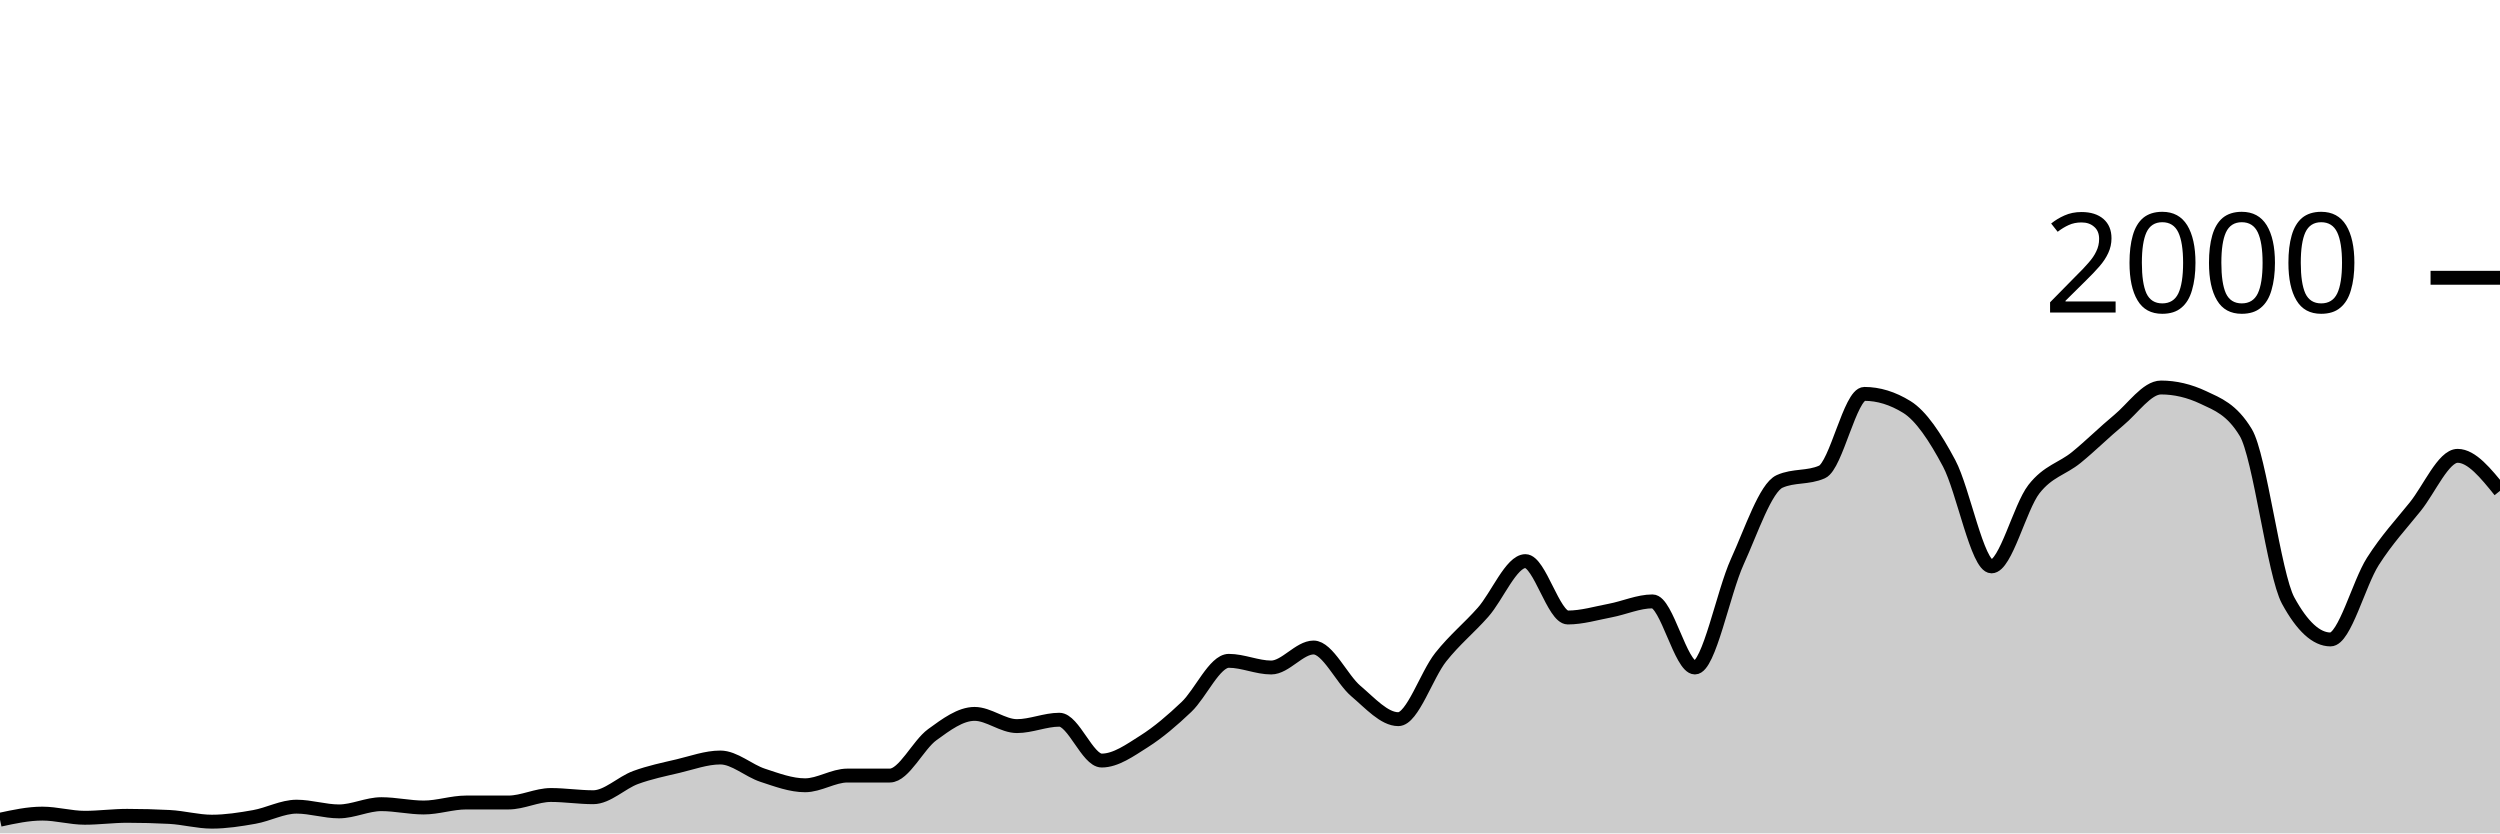
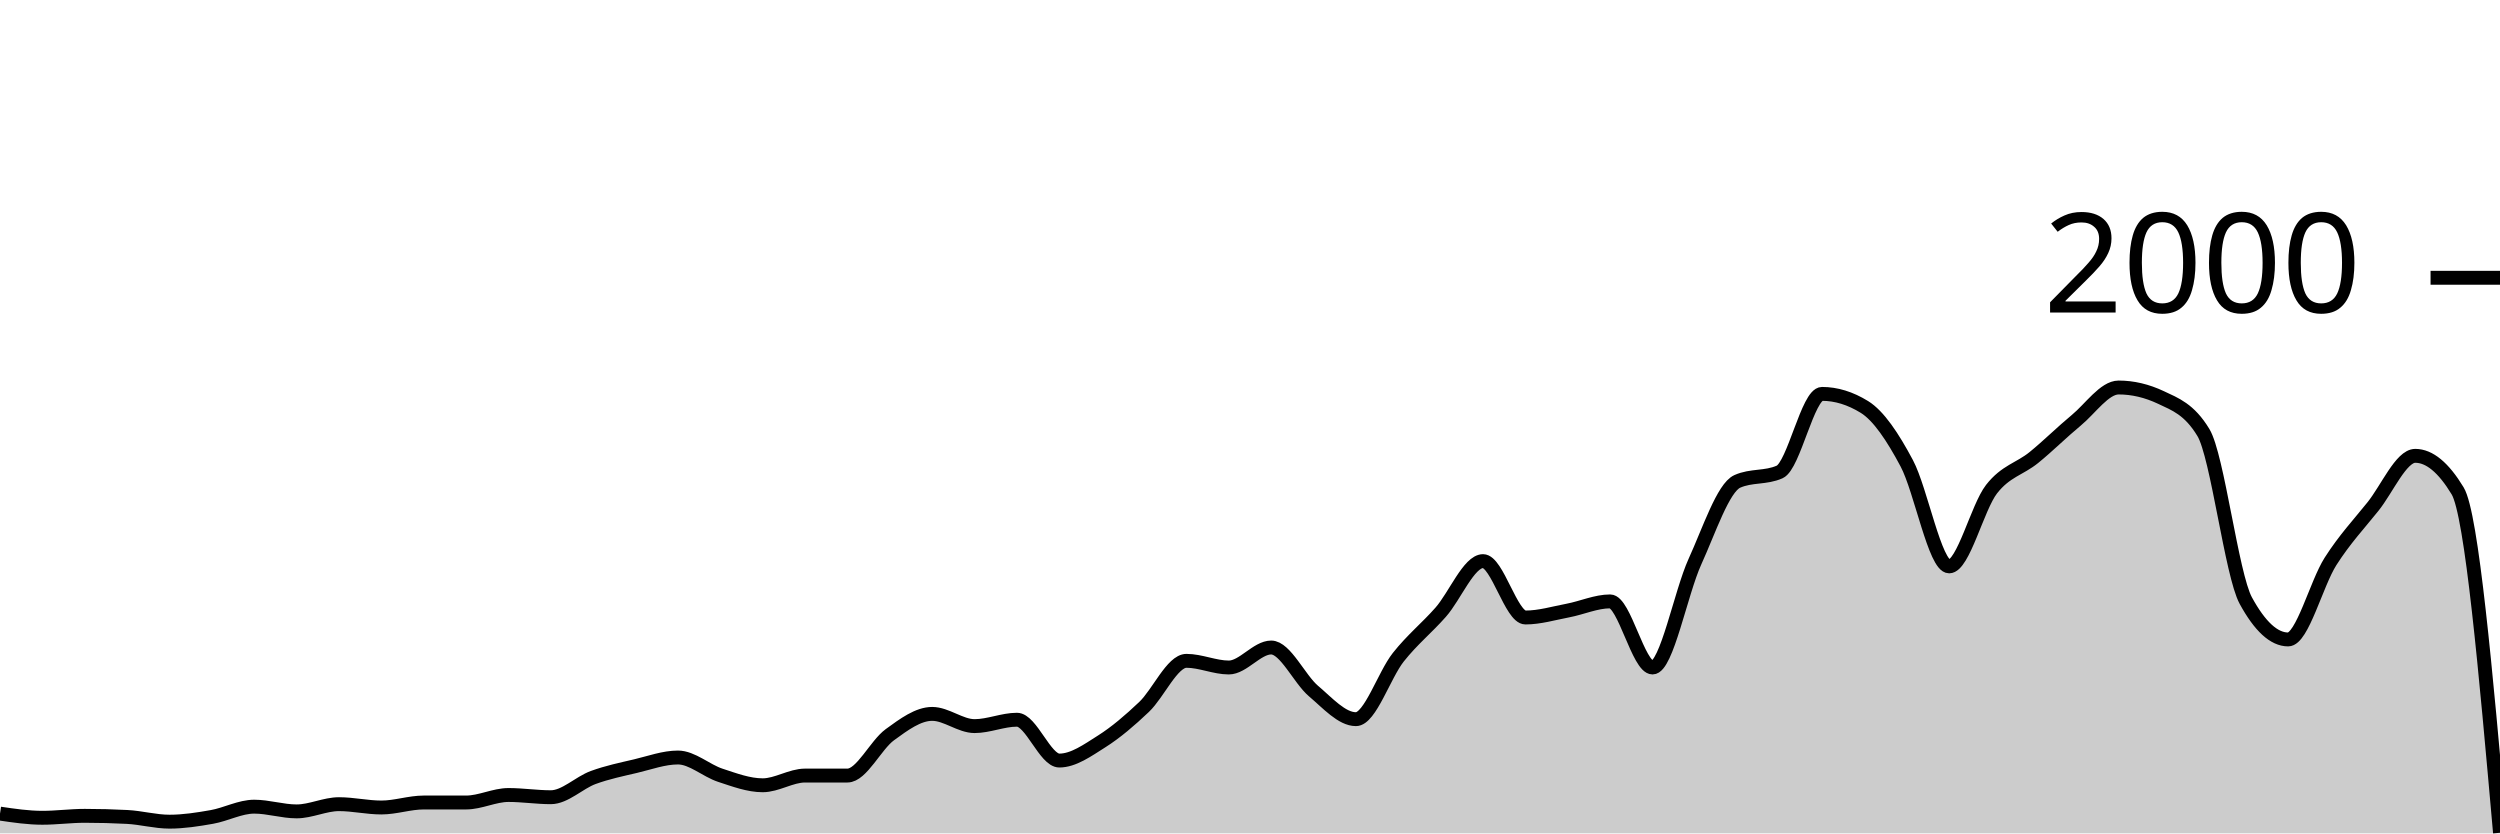
<svg xmlns="http://www.w3.org/2000/svg" viewBox="0 0 180 60">
  <g transform="translate(0,20)">
-     <path class="area" fill="rgba(0, 0, 0, 0.2)" d="M0,39.02C1.017,38.8,2.034,38.58,3.051,38.58C4.068,38.58,5.085,38.88,6.102,38.88C7.119,38.88,8.136,38.74,9.153,38.74C10.169,38.74,11.186,38.767,12.203,38.82C13.22,38.873,14.237,39.16,15.254,39.16C16.271,39.16,17.288,39,18.305,38.82C19.322,38.64,20.339,38.08,21.356,38.08C22.373,38.08,23.39,38.42,24.407,38.42C25.424,38.42,26.441,37.9,27.458,37.9C28.475,37.9,29.492,38.14,30.508,38.14C31.525,38.14,32.542,37.78,33.559,37.78C34.576,37.78,35.593,37.78,36.61,37.78C37.627,37.78,38.644,37.24,39.661,37.24C40.678,37.24,41.695,37.4,42.712,37.4C43.729,37.4,44.746,36.353,45.763,35.98C46.78,35.607,47.797,35.4,48.814,35.16C49.831,34.92,50.847,34.54,51.864,34.54C52.881,34.54,53.898,35.487,54.915,35.82C55.932,36.153,56.949,36.54,57.966,36.54C58.983,36.54,60,35.84,61.017,35.84C62.034,35.84,63.051,35.84,64.068,35.84C65.085,35.84,66.102,33.64,67.119,32.9C68.136,32.16,69.153,31.4,70.169,31.4C71.186,31.4,72.203,32.28,73.22,32.28C74.237,32.28,75.254,31.82,76.271,31.82C77.288,31.82,78.305,34.76,79.322,34.76C80.339,34.76,81.356,34.023,82.373,33.38C83.39,32.737,84.407,31.867,85.424,30.9C86.441,29.933,87.458,27.58,88.475,27.58C89.492,27.58,90.508,28.06,91.525,28.06C92.542,28.06,93.559,26.62,94.576,26.62C95.593,26.62,96.61,28.9,97.627,29.76C98.644,30.62,99.661,31.78,100.678,31.78C101.695,31.78,102.712,28.603,103.729,27.32C104.746,26.037,105.763,25.233,106.78,24.08C107.797,22.927,108.814,20.4,109.831,20.4C110.847,20.4,111.864,24.46,112.881,24.46C113.898,24.46,114.915,24.153,115.932,23.96C116.949,23.767,117.966,23.3,118.983,23.3C120,23.3,121.017,28.06,122.034,28.06C123.051,28.06,124.068,22.673,125.085,20.44C126.102,18.207,127.119,15.113,128.136,14.66C129.153,14.207,130.169,14.433,131.186,13.98C132.203,13.527,133.22,8.36,134.237,8.36C135.254,8.36,136.271,8.673,137.288,9.3C138.305,9.927,139.322,11.447,140.339,13.36C141.356,15.273,142.373,20.78,143.39,20.78C144.407,20.78,145.424,16.527,146.441,15.22C147.458,13.913,148.475,13.767,149.492,12.94C150.508,12.113,151.525,11.1,152.542,10.26C153.559,9.42,154.576,7.9,155.593,7.9C156.61,7.9,157.627,8.14,158.644,8.62C159.661,9.1,160.678,9.46,161.695,11.14C162.712,12.82,163.729,21.373,164.746,23.24C165.763,25.107,166.78,26.04,167.797,26.04C168.814,26.04,169.831,22.013,170.847,20.42C171.864,18.827,172.881,17.747,173.898,16.48C174.915,15.213,175.932,12.82,176.949,12.82C177.966,12.82,178.983,14.08,180,15.34L180,40C178.983,40,177.966,40,176.949,40C175.932,40,174.915,40,173.898,40C172.881,40,171.864,40,170.847,40C169.831,40,168.814,40,167.797,40C166.78,40,165.763,40,164.746,40C163.729,40,162.712,40,161.695,40C160.678,40,159.661,40,158.644,40C157.627,40,156.61,40,155.593,40C154.576,40,153.559,40,152.542,40C151.525,40,150.508,40,149.492,40C148.475,40,147.458,40,146.441,40C145.424,40,144.407,40,143.39,40C142.373,40,141.356,40,140.339,40C139.322,40,138.305,40,137.288,40C136.271,40,135.254,40,134.237,40C133.22,40,132.203,40,131.186,40C130.169,40,129.153,40,128.136,40C127.119,40,126.102,40,125.085,40C124.068,40,123.051,40,122.034,40C121.017,40,120,40,118.983,40C117.966,40,116.949,40,115.932,40C114.915,40,113.898,40,112.881,40C111.864,40,110.847,40,109.831,40C108.814,40,107.797,40,106.78,40C105.763,40,104.746,40,103.729,40C102.712,40,101.695,40,100.678,40C99.661,40,98.644,40,97.627,40C96.61,40,95.593,40,94.576,40C93.559,40,92.542,40,91.525,40C90.508,40,89.492,40,88.475,40C87.458,40,86.441,40,85.424,40C84.407,40,83.39,40,82.373,40C81.356,40,80.339,40,79.322,40C78.305,40,77.288,40,76.271,40C75.254,40,74.237,40,73.22,40C72.203,40,71.186,40,70.169,40C69.153,40,68.136,40,67.119,40C66.102,40,65.085,40,64.068,40C63.051,40,62.034,40,61.017,40C60,40,58.983,40,57.966,40C56.949,40,55.932,40,54.915,40C53.898,40,52.881,40,51.864,40C50.847,40,49.831,40,48.814,40C47.797,40,46.78,40,45.763,40C44.746,40,43.729,40,42.712,40C41.695,40,40.678,40,39.661,40C38.644,40,37.627,40,36.61,40C35.593,40,34.576,40,33.559,40C32.542,40,31.525,40,30.508,40C29.492,40,28.475,40,27.458,40C26.441,40,25.424,40,24.407,40C23.39,40,22.373,40,21.356,40C20.339,40,19.322,40,18.305,40C17.288,40,16.271,40,15.254,40C14.237,40,13.22,40,12.203,40C11.186,40,10.169,40,9.153,40C8.136,40,7.119,40,6.102,40C5.085,40,4.068,40,3.051,40C2.034,40,1.017,40,0,40Z" />
-     <path class="line" stroke="black" fill="none" d="M0,39.02C1.017,38.8,2.034,38.58,3.051,38.58C4.068,38.58,5.085,38.88,6.102,38.88C7.119,38.88,8.136,38.74,9.153,38.74C10.169,38.74,11.186,38.767,12.203,38.82C13.22,38.873,14.237,39.16,15.254,39.16C16.271,39.16,17.288,39,18.305,38.82C19.322,38.64,20.339,38.08,21.356,38.08C22.373,38.08,23.39,38.42,24.407,38.42C25.424,38.42,26.441,37.9,27.458,37.9C28.475,37.9,29.492,38.14,30.508,38.14C31.525,38.14,32.542,37.78,33.559,37.78C34.576,37.78,35.593,37.78,36.61,37.78C37.627,37.78,38.644,37.24,39.661,37.24C40.678,37.24,41.695,37.4,42.712,37.4C43.729,37.4,44.746,36.353,45.763,35.98C46.78,35.607,47.797,35.4,48.814,35.16C49.831,34.92,50.847,34.54,51.864,34.54C52.881,34.54,53.898,35.487,54.915,35.82C55.932,36.153,56.949,36.54,57.966,36.54C58.983,36.54,60,35.84,61.017,35.84C62.034,35.84,63.051,35.84,64.068,35.84C65.085,35.84,66.102,33.64,67.119,32.9C68.136,32.16,69.153,31.4,70.169,31.4C71.186,31.4,72.203,32.28,73.22,32.28C74.237,32.28,75.254,31.82,76.271,31.82C77.288,31.82,78.305,34.76,79.322,34.76C80.339,34.76,81.356,34.023,82.373,33.38C83.39,32.737,84.407,31.867,85.424,30.9C86.441,29.933,87.458,27.58,88.475,27.58C89.492,27.58,90.508,28.06,91.525,28.06C92.542,28.06,93.559,26.62,94.576,26.62C95.593,26.62,96.61,28.9,97.627,29.76C98.644,30.62,99.661,31.78,100.678,31.78C101.695,31.78,102.712,28.603,103.729,27.32C104.746,26.037,105.763,25.233,106.78,24.08C107.797,22.927,108.814,20.4,109.831,20.4C110.847,20.4,111.864,24.46,112.881,24.46C113.898,24.46,114.915,24.153,115.932,23.96C116.949,23.767,117.966,23.3,118.983,23.3C120,23.3,121.017,28.06,122.034,28.06C123.051,28.06,124.068,22.673,125.085,20.44C126.102,18.207,127.119,15.113,128.136,14.66C129.153,14.207,130.169,14.433,131.186,13.98C132.203,13.527,133.22,8.36,134.237,8.36C135.254,8.36,136.271,8.673,137.288,9.3C138.305,9.927,139.322,11.447,140.339,13.36C141.356,15.273,142.373,20.78,143.39,20.78C144.407,20.78,145.424,16.527,146.441,15.22C147.458,13.913,148.475,13.767,149.492,12.94C150.508,12.113,151.525,11.1,152.542,10.26C153.559,9.42,154.576,7.9,155.593,7.9C156.61,7.9,157.627,8.14,158.644,8.62C159.661,9.1,160.678,9.46,161.695,11.14C162.712,12.82,163.729,21.373,164.746,23.24C165.763,25.107,166.78,26.04,167.797,26.04C168.814,26.04,169.831,22.013,170.847,20.42C171.864,18.827,172.881,17.747,173.898,16.48C174.915,15.213,175.932,12.82,176.949,12.82C177.966,12.82,178.983,14.08,180,15.34" />
+     <path class="area" fill="rgba(0, 0, 0, 0.2)" d="M0,38.58C1.017,38.73,2.034,38.88,3.051,38.88C4.068,38.88,5.085,38.74,6.102,38.74C7.119,38.74,8.136,38.767,9.153,38.82C10.169,38.873,11.186,39.16,12.203,39.16C13.22,39.16,14.237,39,15.254,38.82C16.271,38.64,17.288,38.08,18.305,38.08C19.322,38.08,20.339,38.42,21.356,38.42C22.373,38.42,23.39,37.9,24.407,37.9C25.424,37.9,26.441,38.14,27.458,38.14C28.475,38.14,29.492,37.78,30.508,37.78C31.525,37.78,32.542,37.78,33.559,37.78C34.576,37.78,35.593,37.24,36.61,37.24C37.627,37.24,38.644,37.4,39.661,37.4C40.678,37.4,41.695,36.353,42.712,35.98C43.729,35.607,44.746,35.4,45.763,35.16C46.78,34.92,47.797,34.54,48.814,34.54C49.831,34.54,50.847,35.487,51.864,35.82C52.881,36.153,53.898,36.54,54.915,36.54C55.932,36.54,56.949,35.84,57.966,35.84C58.983,35.84,60,35.84,61.017,35.84C62.034,35.84,63.051,33.64,64.068,32.9C65.085,32.16,66.102,31.4,67.119,31.4C68.136,31.4,69.153,32.28,70.169,32.28C71.186,32.28,72.203,31.82,73.22,31.82C74.237,31.82,75.254,34.76,76.271,34.76C77.288,34.76,78.305,34.023,79.322,33.38C80.339,32.737,81.356,31.867,82.373,30.9C83.39,29.933,84.407,27.58,85.424,27.58C86.441,27.58,87.458,28.06,88.475,28.06C89.492,28.06,90.508,26.62,91.525,26.62C92.542,26.62,93.559,28.9,94.576,29.76C95.593,30.62,96.61,31.78,97.627,31.78C98.644,31.78,99.661,28.603,100.678,27.32C101.695,26.037,102.712,25.233,103.729,24.08C104.746,22.927,105.763,20.4,106.78,20.4C107.797,20.4,108.814,24.46,109.831,24.46C110.847,24.46,111.864,24.153,112.881,23.96C113.898,23.767,114.915,23.3,115.932,23.3C116.949,23.3,117.966,28.06,118.983,28.06C120,28.06,121.017,22.673,122.034,20.44C123.051,18.207,124.068,15.113,125.085,14.66C126.102,14.207,127.119,14.433,128.136,13.98C129.153,13.527,130.169,8.36,131.186,8.36C132.203,8.36,133.22,8.673,134.237,9.3C135.254,9.927,136.271,11.447,137.288,13.36C138.305,15.273,139.322,20.78,140.339,20.78C141.356,20.78,142.373,16.527,143.39,15.22C144.407,13.913,145.424,13.767,146.441,12.94C147.458,12.113,148.475,11.1,149.492,10.26C150.508,9.42,151.525,7.9,152.542,7.9C153.559,7.9,154.576,8.14,155.593,8.62C156.61,9.1,157.627,9.46,158.644,11.14C159.661,12.82,160.678,21.373,161.695,23.24C162.712,25.107,163.729,26.04,164.746,26.04C165.763,26.04,166.78,22.013,167.797,20.42C168.814,18.827,169.831,17.747,170.847,16.48C171.864,15.213,172.881,12.82,173.898,12.82C174.915,12.82,175.932,13.66,176.949,15.34C177.966,17.02,178.983,28.49,180,39.96L180,40C178.983,40,177.966,40,176.949,40C175.932,40,174.915,40,173.898,40C172.881,40,171.864,40,170.847,40C169.831,40,168.814,40,167.797,40C166.78,40,165.763,40,164.746,40C163.729,40,162.712,40,161.695,40C160.678,40,159.661,40,158.644,40C157.627,40,156.61,40,155.593,40C154.576,40,153.559,40,152.542,40C151.525,40,150.508,40,149.492,40C148.475,40,147.458,40,146.441,40C145.424,40,144.407,40,143.39,40C142.373,40,141.356,40,140.339,40C139.322,40,138.305,40,137.288,40C136.271,40,135.254,40,134.237,40C133.22,40,132.203,40,131.186,40C130.169,40,129.153,40,128.136,40C127.119,40,126.102,40,125.085,40C124.068,40,123.051,40,122.034,40C121.017,40,120,40,118.983,40C117.966,40,116.949,40,115.932,40C114.915,40,113.898,40,112.881,40C111.864,40,110.847,40,109.831,40C108.814,40,107.797,40,106.78,40C105.763,40,104.746,40,103.729,40C102.712,40,101.695,40,100.678,40C99.661,40,98.644,40,97.627,40C96.61,40,95.593,40,94.576,40C93.559,40,92.542,40,91.525,40C90.508,40,89.492,40,88.475,40C87.458,40,86.441,40,85.424,40C84.407,40,83.39,40,82.373,40C81.356,40,80.339,40,79.322,40C78.305,40,77.288,40,76.271,40C75.254,40,74.237,40,73.22,40C72.203,40,71.186,40,70.169,40C69.153,40,68.136,40,67.119,40C66.102,40,65.085,40,64.068,40C63.051,40,62.034,40,61.017,40C60,40,58.983,40,57.966,40C56.949,40,55.932,40,54.915,40C53.898,40,52.881,40,51.864,40C50.847,40,49.831,40,48.814,40C47.797,40,46.78,40,45.763,40C44.746,40,43.729,40,42.712,40C41.695,40,40.678,40,39.661,40C38.644,40,37.627,40,36.61,40C35.593,40,34.576,40,33.559,40C32.542,40,31.525,40,30.508,40C29.492,40,28.475,40,27.458,40C26.441,40,25.424,40,24.407,40C23.39,40,22.373,40,21.356,40C20.339,40,19.322,40,18.305,40C17.288,40,16.271,40,15.254,40C14.237,40,13.22,40,12.203,40C11.186,40,10.169,40,9.153,40C8.136,40,7.119,40,6.102,40C5.085,40,4.068,40,3.051,40C2.034,40,1.017,40,0,40Z" />
+     <path class="line" stroke="black" fill="none" d="M0,38.58C1.017,38.73,2.034,38.88,3.051,38.88C4.068,38.88,5.085,38.74,6.102,38.74C7.119,38.74,8.136,38.767,9.153,38.82C10.169,38.873,11.186,39.16,12.203,39.16C13.22,39.16,14.237,39,15.254,38.82C16.271,38.64,17.288,38.08,18.305,38.08C19.322,38.08,20.339,38.42,21.356,38.42C22.373,38.42,23.39,37.9,24.407,37.9C25.424,37.9,26.441,38.14,27.458,38.14C28.475,38.14,29.492,37.78,30.508,37.78C31.525,37.78,32.542,37.78,33.559,37.78C34.576,37.78,35.593,37.24,36.61,37.24C37.627,37.24,38.644,37.4,39.661,37.4C40.678,37.4,41.695,36.353,42.712,35.98C43.729,35.607,44.746,35.4,45.763,35.16C46.78,34.92,47.797,34.54,48.814,34.54C49.831,34.54,50.847,35.487,51.864,35.82C52.881,36.153,53.898,36.54,54.915,36.54C55.932,36.54,56.949,35.84,57.966,35.84C58.983,35.84,60,35.84,61.017,35.84C62.034,35.84,63.051,33.64,64.068,32.9C65.085,32.16,66.102,31.4,67.119,31.4C68.136,31.4,69.153,32.28,70.169,32.28C71.186,32.28,72.203,31.82,73.22,31.82C74.237,31.82,75.254,34.76,76.271,34.76C77.288,34.76,78.305,34.023,79.322,33.38C80.339,32.737,81.356,31.867,82.373,30.9C83.39,29.933,84.407,27.58,85.424,27.58C86.441,27.58,87.458,28.06,88.475,28.06C89.492,28.06,90.508,26.62,91.525,26.62C92.542,26.62,93.559,28.9,94.576,29.76C95.593,30.62,96.61,31.78,97.627,31.78C98.644,31.78,99.661,28.603,100.678,27.32C101.695,26.037,102.712,25.233,103.729,24.08C104.746,22.927,105.763,20.4,106.78,20.4C107.797,20.4,108.814,24.46,109.831,24.46C110.847,24.46,111.864,24.153,112.881,23.96C113.898,23.767,114.915,23.3,115.932,23.3C116.949,23.3,117.966,28.06,118.983,28.06C120,28.06,121.017,22.673,122.034,20.44C123.051,18.207,124.068,15.113,125.085,14.66C126.102,14.207,127.119,14.433,128.136,13.98C129.153,13.527,130.169,8.36,131.186,8.36C132.203,8.36,133.22,8.673,134.237,9.3C135.254,9.927,136.271,11.447,137.288,13.36C138.305,15.273,139.322,20.78,140.339,20.78C141.356,20.78,142.373,16.527,143.39,15.22C144.407,13.913,145.424,13.767,146.441,12.94C147.458,12.113,148.475,11.1,149.492,10.26C150.508,9.42,151.525,7.9,152.542,7.9C153.559,7.9,154.576,8.14,155.593,8.62C156.61,9.1,157.627,9.46,158.644,11.14C159.661,12.82,160.678,21.373,161.695,23.24C162.712,25.107,163.729,26.04,164.746,26.04C165.763,26.04,166.78,22.013,167.797,20.42C168.814,18.827,169.831,17.747,170.847,16.48C171.864,15.213,172.881,12.82,173.898,12.82C174.915,12.82,175.932,13.66,176.949,15.34C177.966,17.02,178.983,28.49,180,39.96" />
    <path class="axis-ceiling" stroke-width="1" stroke="black" fill="none" d="M175,0L180,0" />
    <text class="axis-ceiling-label" font-family="sans-serif" text-anchor="end" font-size="10px" x="170" y="2.5">2000</text>
  </g>
</svg>
